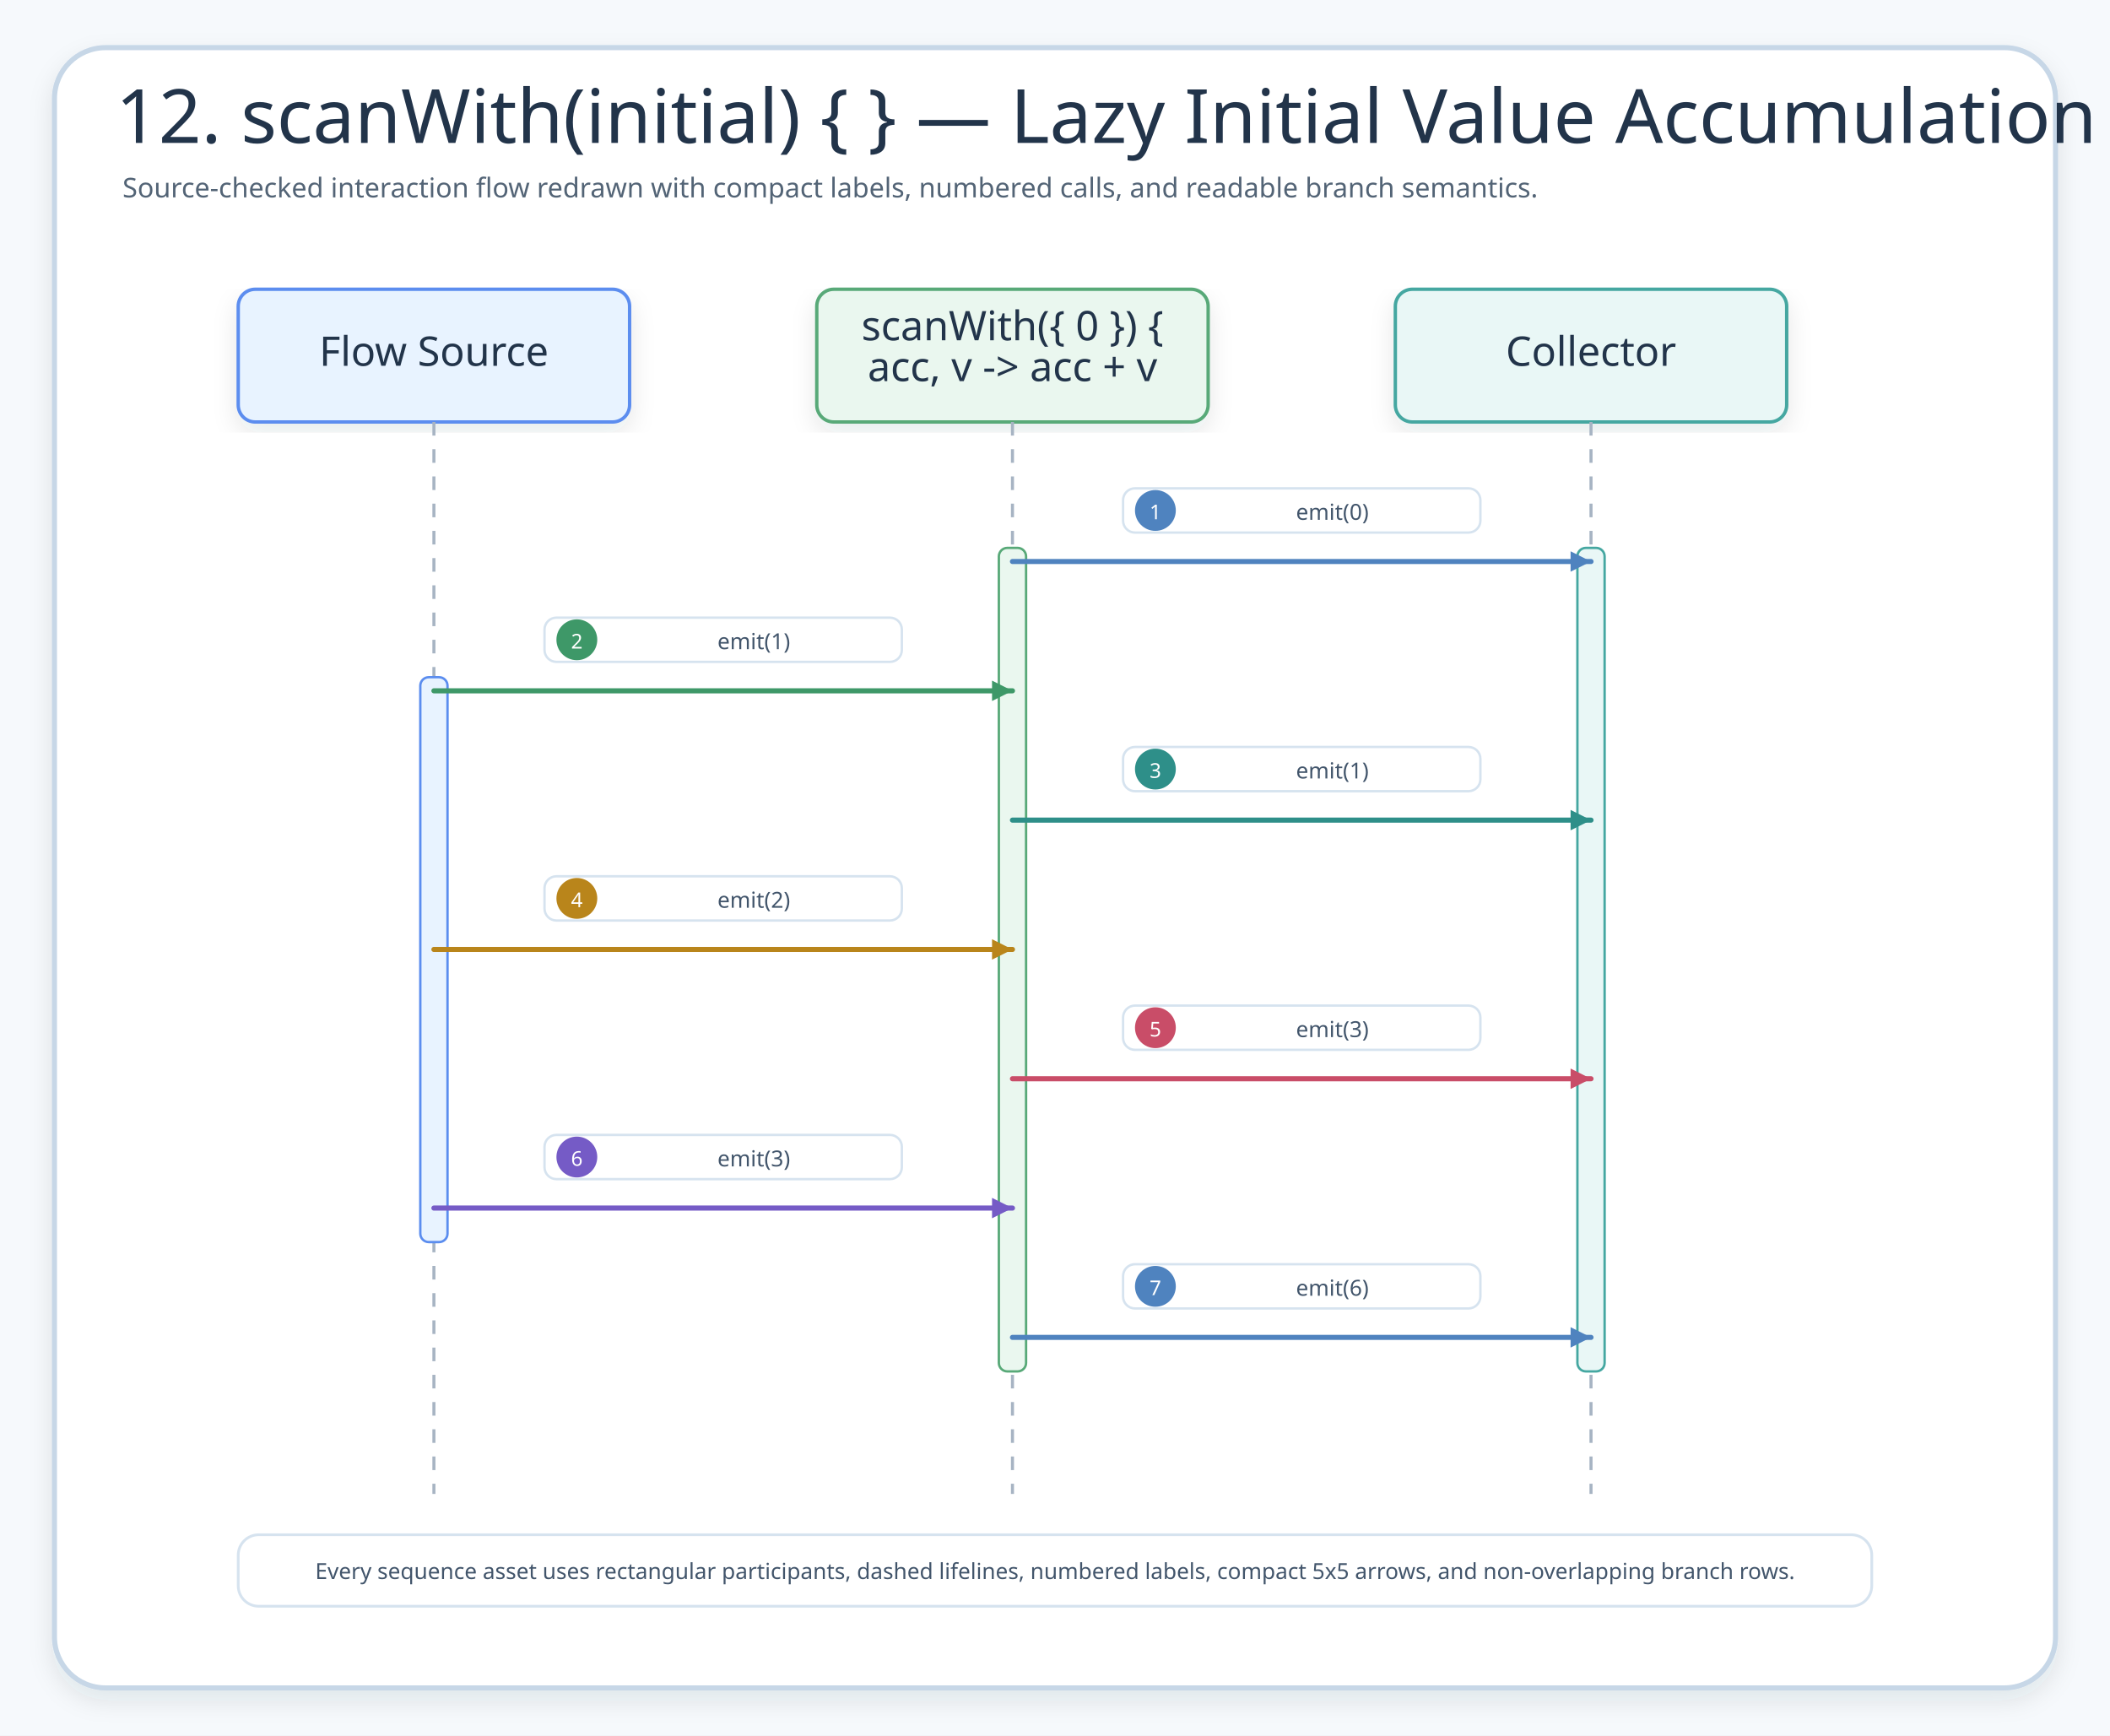
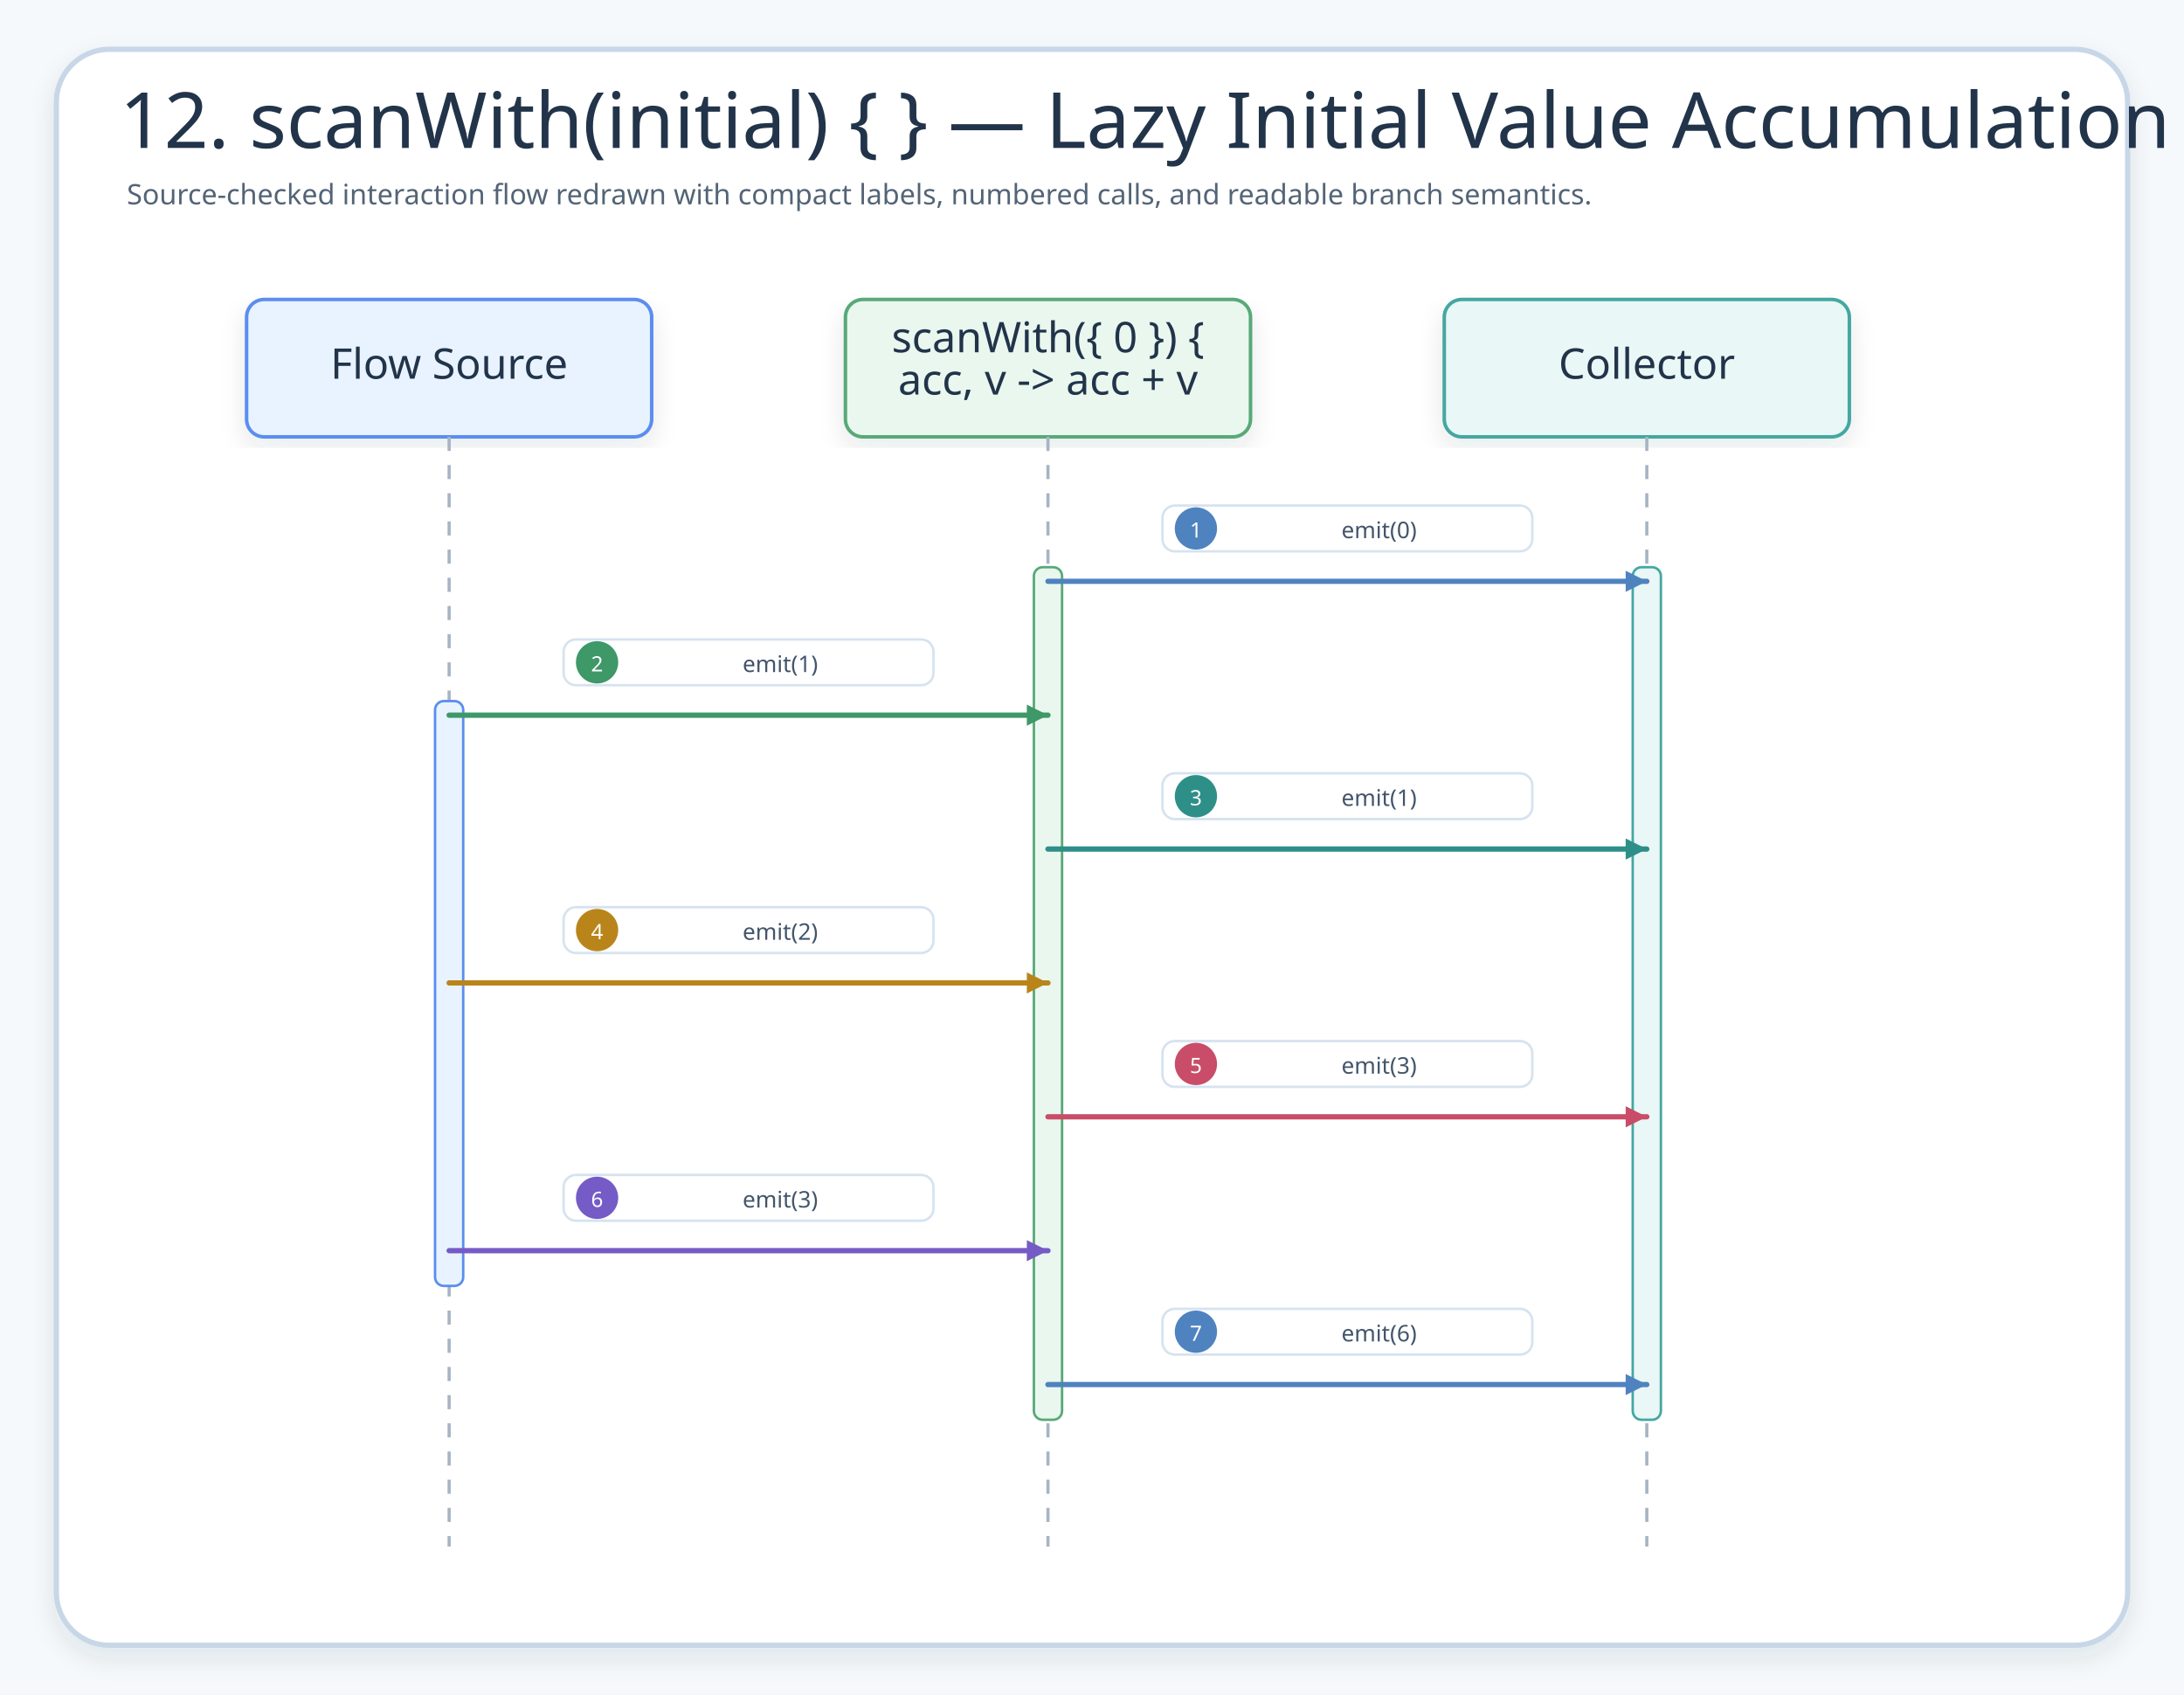
- <svg xmlns="http://www.w3.org/2000/svg" width="1240" height="1020" viewBox="0 0 1240 1020" role="img" aria-label="12. scanWith(initial) { } — Lazy Initial Value Accumulation">
+ <svg xmlns="http://www.w3.org/2000/svg" width="1240" height="962" viewBox="0 0 1240 962" role="img" aria-label="12. scanWith(initial) { } — Lazy Initial Value Accumulation">
  <defs>
    <filter id="shadow" x="-8%" y="-8%" width="116%" height="116%">
      <feDropShadow dx="0" dy="6" stdDeviation="7" flood-color="#203040" flood-opacity="0.10" />
    </filter>
    <marker id="seqArrow-blue" markerWidth="5" markerHeight="5" refX="4.5" refY="2.5" orient="auto" markerUnits="strokeWidth">
      <path d="M 0.5 0.5 L 4.5 2.5 L 0.5 4.5 Z" fill="#4F83BF" />
    </marker>
    <marker id="seqArrow-green" markerWidth="5" markerHeight="5" refX="4.5" refY="2.5" orient="auto" markerUnits="strokeWidth">
      <path d="M 0.5 0.5 L 4.5 2.5 L 0.5 4.5 Z" fill="#3E9868" />
    </marker>
    <marker id="seqArrow-teal" markerWidth="5" markerHeight="5" refX="4.5" refY="2.5" orient="auto" markerUnits="strokeWidth">
      <path d="M 0.5 0.5 L 4.5 2.5 L 0.5 4.5 Z" fill="#2E8F89" />
    </marker>
    <marker id="seqArrow-amber" markerWidth="5" markerHeight="5" refX="4.5" refY="2.5" orient="auto" markerUnits="strokeWidth">
      <path d="M 0.5 0.5 L 4.5 2.5 L 0.5 4.5 Z" fill="#B9851B" />
    </marker>
    <marker id="seqArrow-pink" markerWidth="5" markerHeight="5" refX="4.5" refY="2.5" orient="auto" markerUnits="strokeWidth">
      <path d="M 0.5 0.5 L 4.5 2.5 L 0.5 4.5 Z" fill="#C94D68" />
    </marker>
    <marker id="seqArrow-purple" markerWidth="5" markerHeight="5" refX="4.5" refY="2.5" orient="auto" markerUnits="strokeWidth">
      <path d="M 0.5 0.5 L 4.5 2.5 L 0.5 4.5 Z" fill="#755BC6" />
    </marker>
    <marker id="seqArrow-gray" markerWidth="5" markerHeight="5" refX="4.5" refY="2.5" orient="auto" markerUnits="strokeWidth">
      <path d="M 0.5 0.5 L 4.5 2.5 L 0.5 4.5 Z" fill="#758297" />
    </marker>
    <style>
    .canvas{fill:#F6F9FC}.frame{fill:#fff;stroke:#C7D7E7;stroke-width:3;filter:url(#shadow)}
    .title{font-family:"Architects Daughter";font-size:44px;fill:#22344A}.subtitle{font-family:"Comic Mono";font-size:16px;fill:#536476}
    .card{filter:url(#shadow);stroke-width:2}.cardTitle{font-family:"Architects Daughter";font-size:24px;fill:#22344A}.detail{font-family:"Comic Mono";font-size:13px;fill:#42556B}
    .lifeline{stroke:#A7B4C3;stroke-width:1.8;stroke-dasharray:8 8}.seq{fill:none;stroke-width:3;stroke-linecap:round}.seqReturn{fill:none;stroke-width:2.7;stroke-linecap:round;stroke-dasharray:8 7}
    .labelPill{fill:#fff;stroke:#D6E3EF;stroke-width:1.4}.altBox{fill:#FFFFFF;fill-opacity:.42;stroke:#D6A441;stroke-width:1.8;stroke-dasharray:8 8}
  </style>
  </defs>
-   <rect class="canvas" width="1240" height="1020" />
-   <rect class="frame" x="32" y="28" width="1176" height="964" rx="30" />
+   <rect class="canvas" width="1240" height="962" />
+   <rect class="frame" x="32" y="28" width="1176" height="906" rx="30" />
  <text class="title" x="68" y="84">12. scanWith(initial) { } — Lazy Initial Value Accumulation</text>
  <text class="subtitle" x="72" y="116">Source-checked interaction flow redrawn with compact labels, numbered calls, and readable branch semantics.</text>
  <g id="seq-flow-source">
    <rect class="card" x="140" y="170" width="230" height="78" rx="10" fill="#E8F3FF" stroke="#5B8DEF" />
    <text class="cardTitle" x="255" y="215" text-anchor="middle">Flow Source</text>
    <line class="lifeline" x1="255" y1="248" x2="255" y2="878" />
  </g>
  <g id="seq-scanwith-0-acc-v-acc-v">
    <rect class="card" x="480" y="170" width="230" height="78" rx="10" fill="#EAF7EF" stroke="#58A978" />
    <text class="cardTitle" x="595" y="200" text-anchor="middle">scanWith({ 0 }) {</text>
    <text class="cardTitle" x="595" y="224" text-anchor="middle">acc, v -&gt; acc + v</text>
    <line class="lifeline" x1="595" y1="248" x2="595" y2="878" />
  </g>
  <g id="seq-collector">
    <rect class="card" x="820" y="170" width="230" height="78" rx="10" fill="#E9F7F6" stroke="#45A7A1" />
    <text class="cardTitle" x="935" y="215" text-anchor="middle">Collector</text>
    <line class="lifeline" x1="935" y1="248" x2="935" y2="878" />
  </g>
  <rect x="247" y="398" width="16" height="332" rx="5" fill="#E8F3FF" stroke="#5B8DEF" stroke-width="1.4" />
  <rect x="587" y="322" width="16" height="484" rx="5" fill="#EAF7EF" stroke="#58A978" stroke-width="1.4" />
  <rect x="927" y="322" width="16" height="484" rx="5" fill="#E9F7F6" stroke="#45A7A1" stroke-width="1.4" />
  <g id="m1">
    <rect class="labelPill" x="660" y="287" width="210" height="26" rx="7" />
    <circle cx="679" cy="300" r="12" fill="#4F83BF" />
    <text class="detail" x="679" y="301" text-anchor="middle" dominant-baseline="middle" style="fill:#fff;font-size:12px">1</text>
    <text class="detail" x="783" y="301" text-anchor="middle" dominant-baseline="middle">emit(0)</text>
    <path class="seq" d="M595 330 L935 330" stroke="#4F83BF" marker-end="url(#seqArrow-blue)" />
  </g>
  <g id="m2">
    <rect class="labelPill" x="320" y="363" width="210" height="26" rx="7" />
    <circle cx="339" cy="376" r="12" fill="#3E9868" />
    <text class="detail" x="339" y="377" text-anchor="middle" dominant-baseline="middle" style="fill:#fff;font-size:12px">2</text>
    <text class="detail" x="443" y="377" text-anchor="middle" dominant-baseline="middle">emit(1)</text>
    <path class="seq" d="M255 406 L595 406" stroke="#3E9868" marker-end="url(#seqArrow-green)" />
  </g>
  <g id="m3">
    <rect class="labelPill" x="660" y="439" width="210" height="26" rx="7" />
    <circle cx="679" cy="452" r="12" fill="#2E8F89" />
    <text class="detail" x="679" y="453" text-anchor="middle" dominant-baseline="middle" style="fill:#fff;font-size:12px">3</text>
    <text class="detail" x="783" y="453" text-anchor="middle" dominant-baseline="middle">emit(1)</text>
    <path class="seq" d="M595 482 L935 482" stroke="#2E8F89" marker-end="url(#seqArrow-teal)" />
  </g>
  <g id="m4">
    <rect class="labelPill" x="320" y="515" width="210" height="26" rx="7" />
    <circle cx="339" cy="528" r="12" fill="#B9851B" />
    <text class="detail" x="339" y="529" text-anchor="middle" dominant-baseline="middle" style="fill:#fff;font-size:12px">4</text>
    <text class="detail" x="443" y="529" text-anchor="middle" dominant-baseline="middle">emit(2)</text>
    <path class="seq" d="M255 558 L595 558" stroke="#B9851B" marker-end="url(#seqArrow-amber)" />
  </g>
  <g id="m5">
    <rect class="labelPill" x="660" y="591" width="210" height="26" rx="7" />
    <circle cx="679" cy="604" r="12" fill="#C94D68" />
    <text class="detail" x="679" y="605" text-anchor="middle" dominant-baseline="middle" style="fill:#fff;font-size:12px">5</text>
    <text class="detail" x="783" y="605" text-anchor="middle" dominant-baseline="middle">emit(3)</text>
    <path class="seq" d="M595 634 L935 634" stroke="#C94D68" marker-end="url(#seqArrow-pink)" />
  </g>
  <g id="m6">
    <rect class="labelPill" x="320" y="667" width="210" height="26" rx="7" />
    <circle cx="339" cy="680" r="12" fill="#755BC6" />
    <text class="detail" x="339" y="681" text-anchor="middle" dominant-baseline="middle" style="fill:#fff;font-size:12px">6</text>
    <text class="detail" x="443" y="681" text-anchor="middle" dominant-baseline="middle">emit(3)</text>
    <path class="seq" d="M255 710 L595 710" stroke="#755BC6" marker-end="url(#seqArrow-purple)" />
  </g>
  <g id="m7">
    <rect class="labelPill" x="660" y="743" width="210" height="26" rx="7" />
    <circle cx="679" cy="756" r="12" fill="#4F83BF" />
    <text class="detail" x="679" y="757" text-anchor="middle" dominant-baseline="middle" style="fill:#fff;font-size:12px">7</text>
    <text class="detail" x="783" y="757" text-anchor="middle" dominant-baseline="middle">emit(6)</text>
    <path class="seq" d="M595 786 L935 786" stroke="#4F83BF" marker-end="url(#seqArrow-blue)" />
  </g>
-   <g>
-     <rect x="140" y="902" width="960" height="42" rx="12" fill="#FFFFFF" stroke="#D6E3EF" stroke-width="1.6" />
-     <text class="detail" x="620" y="928" text-anchor="middle">Every sequence asset uses rectangular participants, dashed lifelines, numbered labels, compact 5x5 arrows, and non-overlapping branch rows.</text>
-   </g>
</svg>
